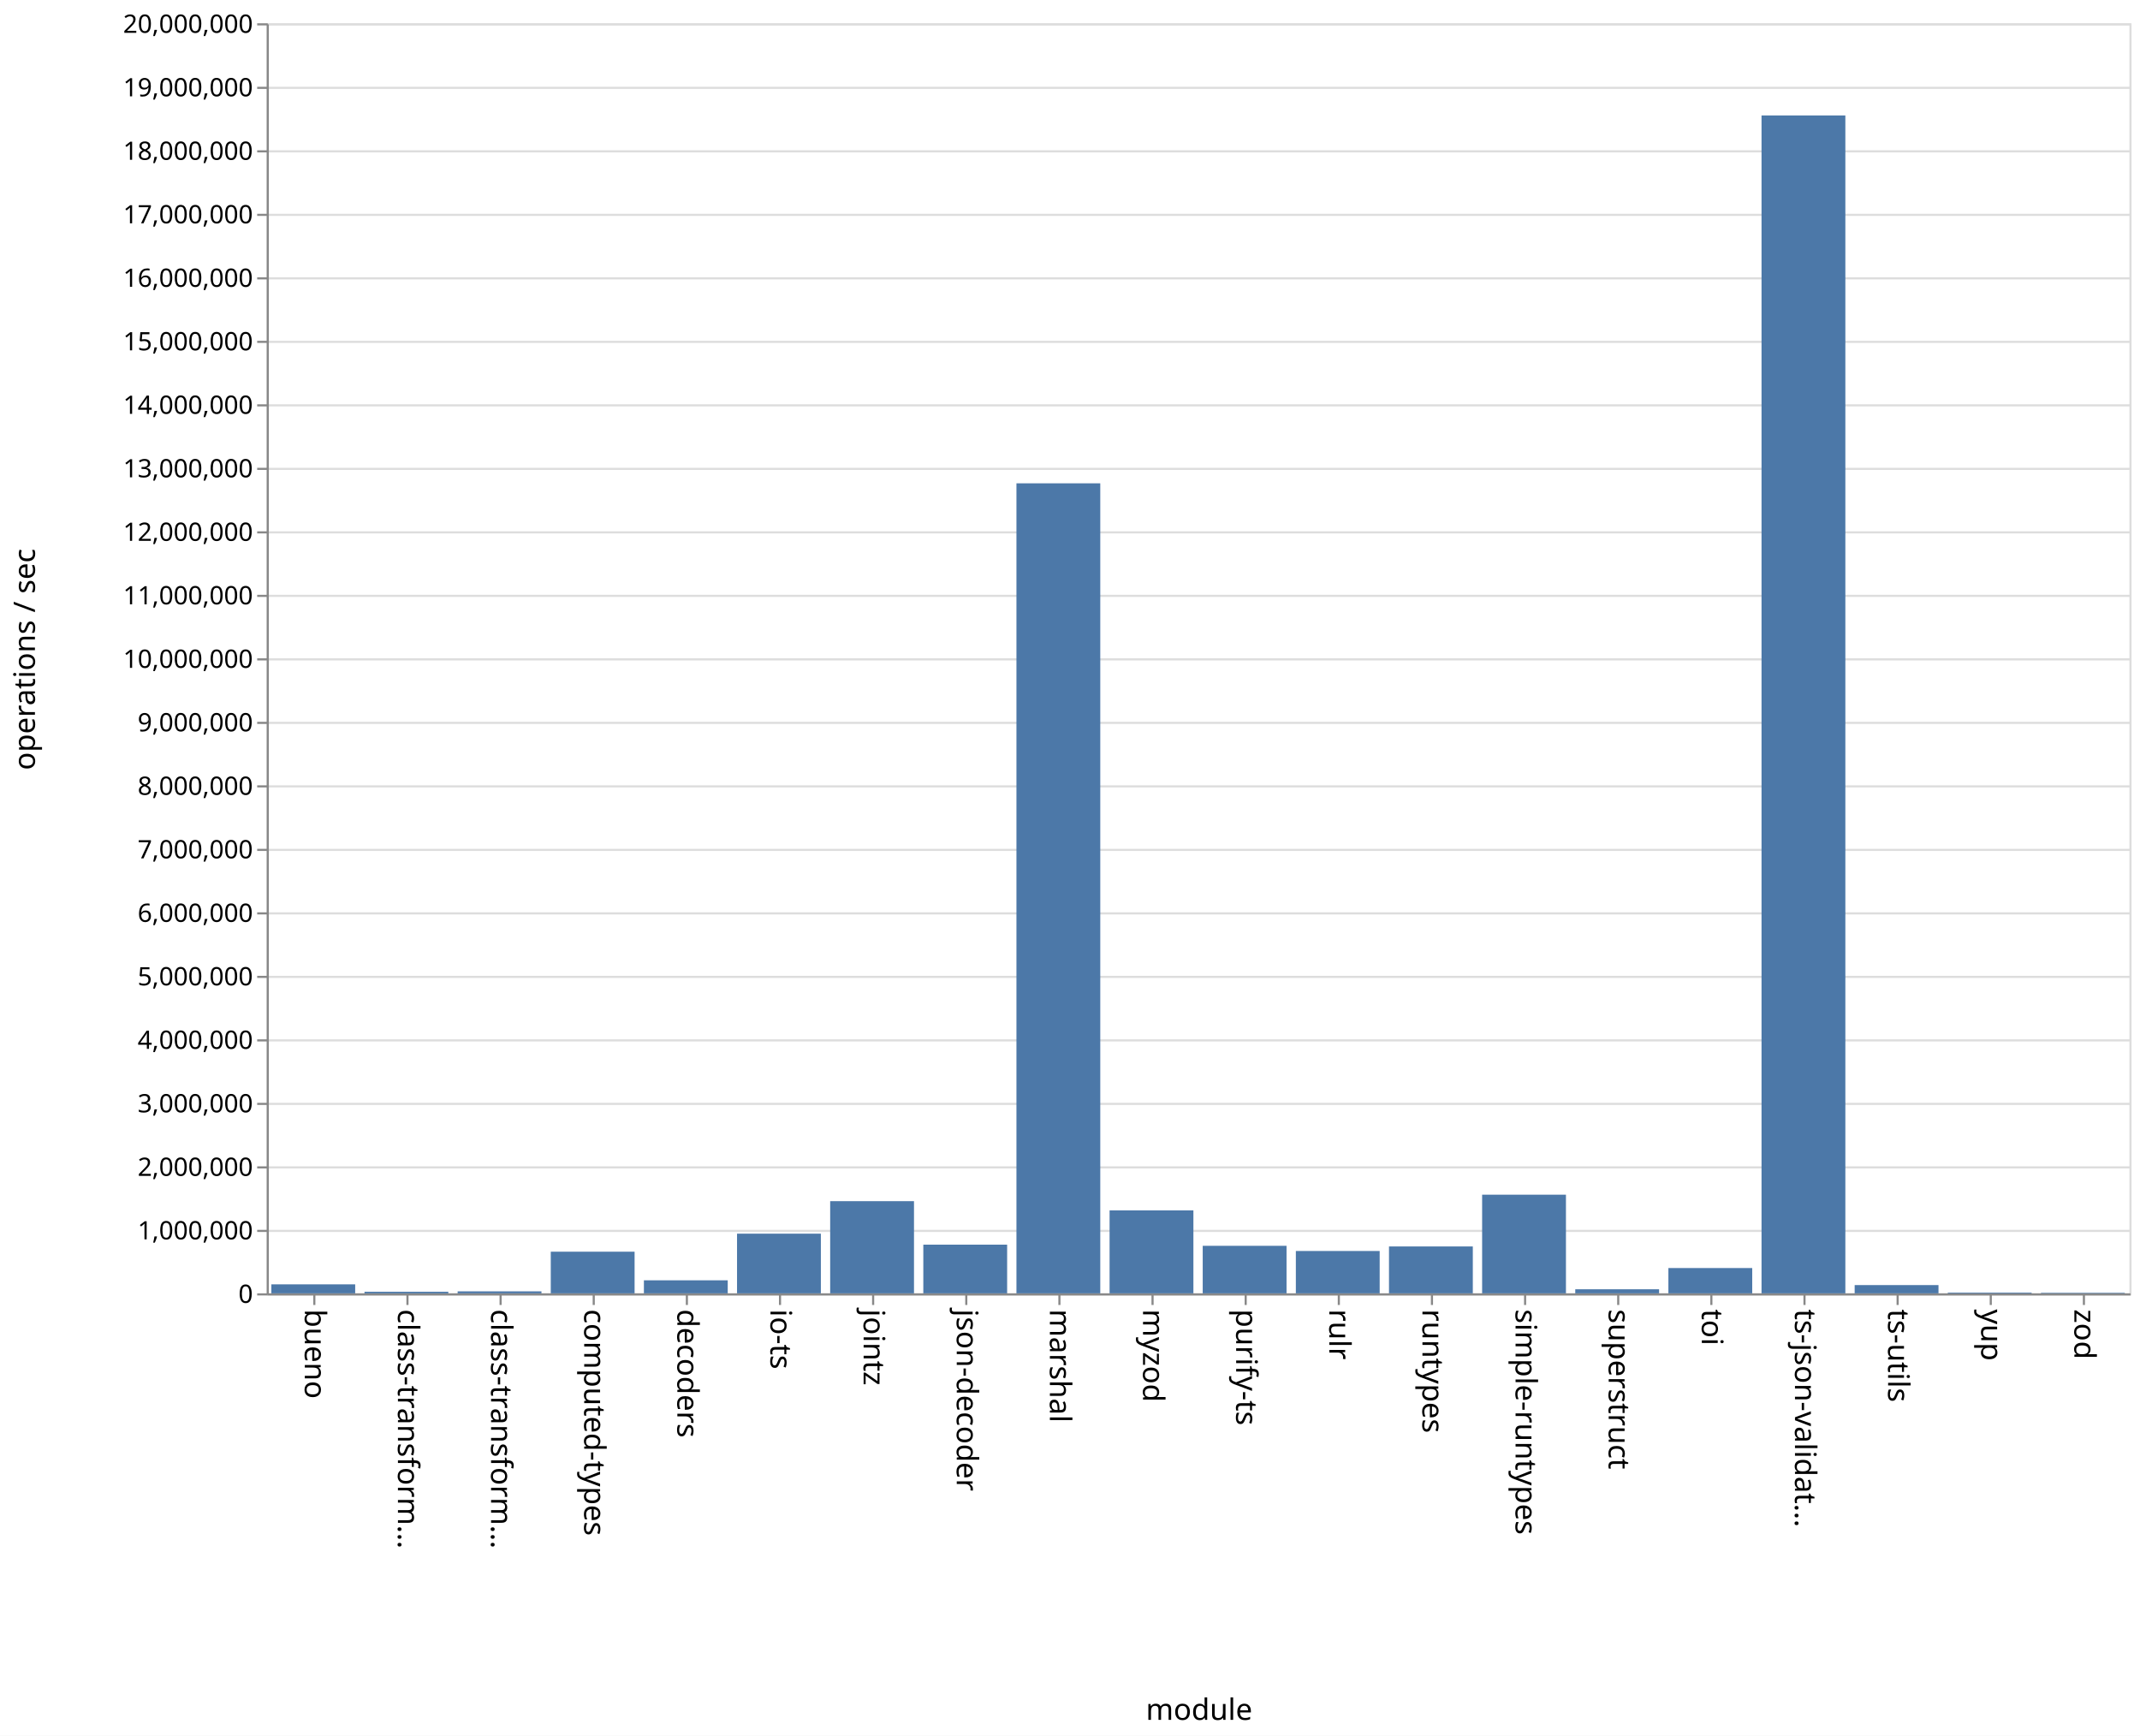
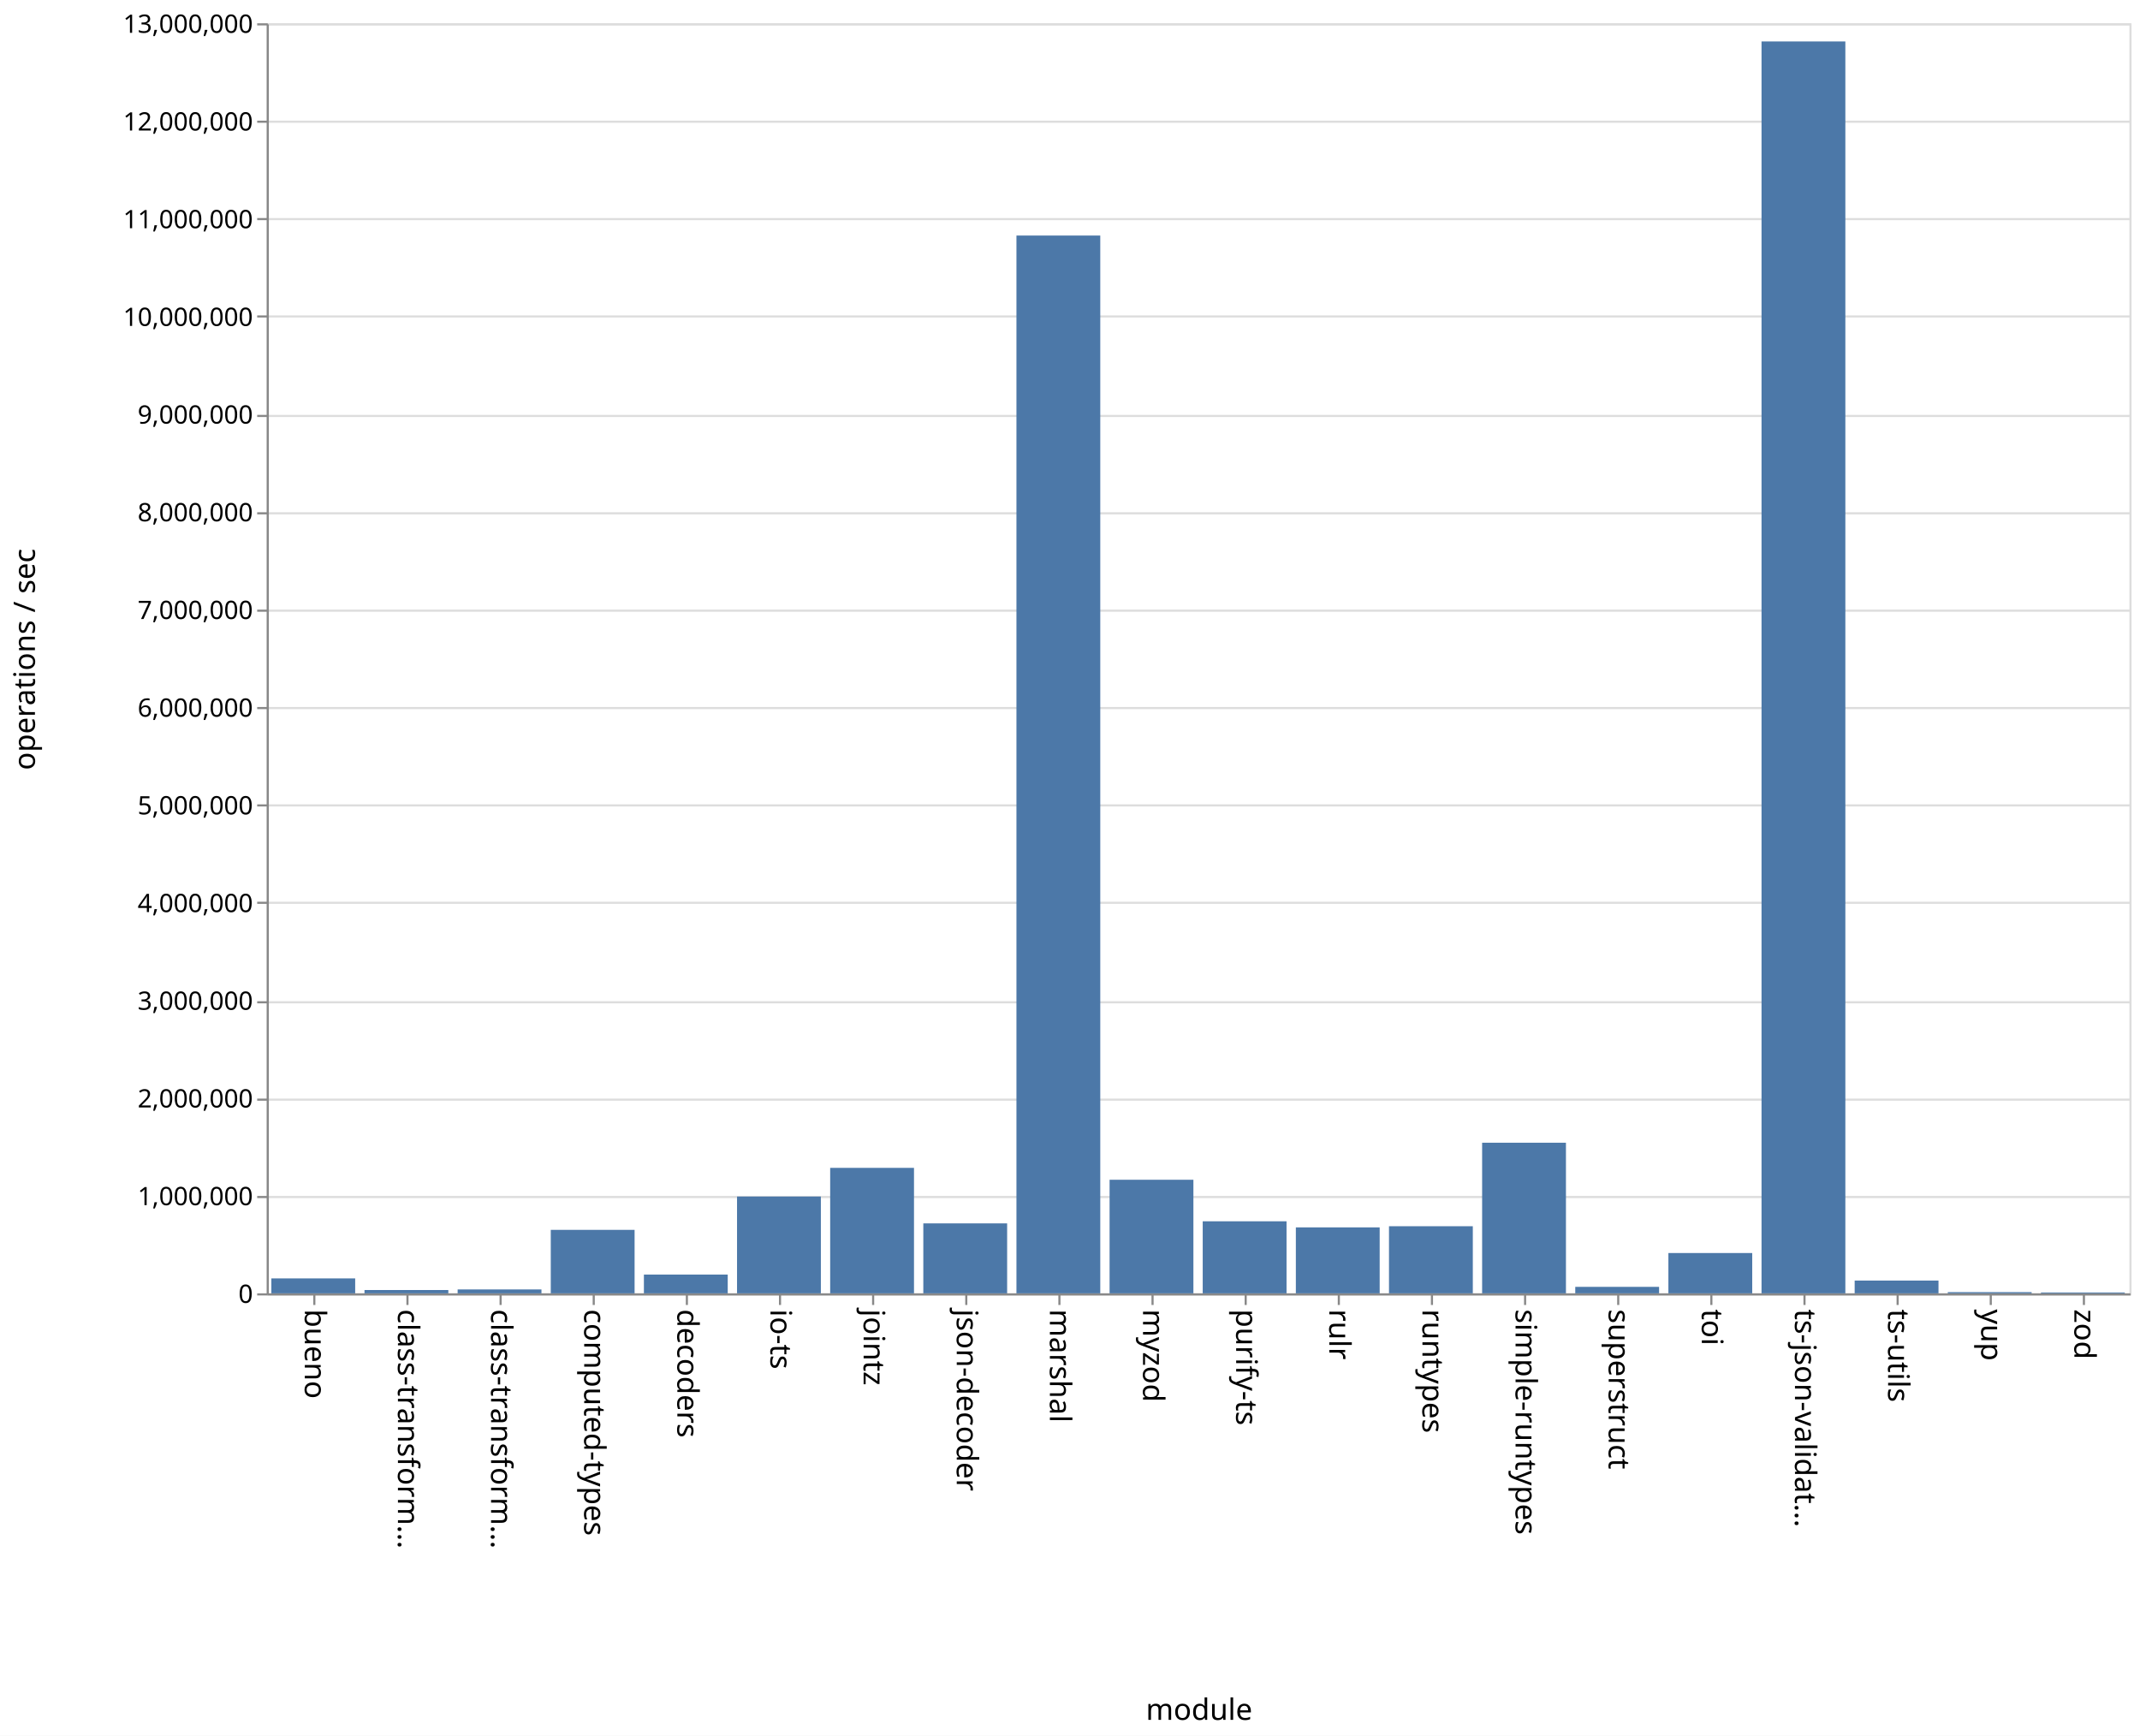
<svg xmlns="http://www.w3.org/2000/svg" class="marks" width="1011" height="820">
  <path fill="#fff" d="M0 0h1011v820H0z" />
  <g class="mark-group role-frame root" aria-roledescription="group mark container" fill="none" stroke-miterlimit="10">
    <path class="background" aria-hidden="true" d="M126.5 11.5h880v600h-880z" stroke="#ddd" />
    <g class="mark-group role-axis" aria-hidden="true">
      <path class="background" aria-hidden="true" d="M126.5 11.5z" pointer-events="none" />
      <g class="mark-rule role-axis-grid" pointer-events="none" stroke="#ddd">
-         <path d="M126.5 611.5h880M126.5 581.5h880M126.5 551.5h880M126.5 521.5h880M126.5 491.5h880M126.5 461.5h880M126.5 431.5h880M126.5 401.5h880M126.5 371.5h880M126.5 341.5h880M126.5 311.5h880M126.5 281.5h880M126.5 251.5h880M126.5 221.5h880M126.5 191.5h880M126.5 161.5h880M126.5 131.5h880M126.5 101.5h880M126.5 71.5h880M126.5 41.5h880M126.5 11.5h880" />
+         <path d="M126.5 611.5h880M126.5 565.5h880M126.5 519.5h880M126.5 473.5h880M126.5 426.5h880M126.5 380.5h880M126.5 334.5h880M126.5 288.5h880M126.5 242.5h880M126.5 196.5h880M126.5 149.5h880M126.5 103.5h880M126.5 57.5h880M126.5 11.5h880" />
      </g>
    </g>
    <g class="mark-group role-axis" aria-roledescription="axis" aria-label="X-axis titled 'module' for a discrete scale with 20 values: bueno, class-transformer-validator-async, class-transformer-validator-sync, computed-types, decoders, ending with zod">
      <path class="background" aria-hidden="true" d="M126.5 611.5z" pointer-events="none" />
      <g class="mark-rule role-axis-tick" pointer-events="none" stroke="#888">
        <path d="M148.5 611.5v5M192.5 611.5v5M236.5 611.5v5M280.5 611.5v5M324.5 611.5v5M368.5 611.5v5M412.5 611.5v5M456.5 611.5v5M500.5 611.5v5M544.5 611.5v5M588.5 611.5v5M632.5 611.5v5M676.5 611.5v5M720.5 611.5v5M764.5 611.5v5M808.5 611.5v5M852.5 611.5v5M896.5 611.5v5M940.5 611.5v5M984.5 611.5v5" />
      </g>
      <g class="mark-text role-axis-label" pointer-events="none" font-family="sans-serif" font-size="14" fill="#000">
        <text transform="rotate(90 -237.25 381.25)">
                    bueno
                </text>
        <text transform="rotate(90 -215.25 403.25)">
                    class-transform…
                </text>
        <text transform="rotate(90 -193.25 425.25)">
                    class-transform…
                </text>
        <text transform="rotate(90 -171.25 447.25)">
                    computed-types
                </text>
        <text transform="rotate(90 -149.25 469.25)">
                    decoders
                </text>
        <text transform="rotate(90 -127.25 491.25)">
                    io-ts
                </text>
        <text transform="rotate(90 -105.25 513.25)">
                    jointz
                </text>
        <text transform="rotate(90 -83.25 535.25)">
                    json-decoder
                </text>
        <text transform="rotate(90 -61.25 557.25)">
                    marshal
                </text>
        <text transform="rotate(90 -39.25 579.25)">
                    myzod
                </text>
        <text transform="rotate(90 -17.25 601.25)">
                    purify-ts
                </text>
        <text transform="rotate(90 4.75 623.25)">
                    rulr
                </text>
        <text transform="rotate(90 26.75 645.25)">
                    runtypes
                </text>
        <text transform="rotate(90 48.75 667.25)">
                    simple-runtypes
                </text>
        <text transform="rotate(90 70.75 689.25)">
                    superstruct
                </text>
        <text transform="rotate(90 92.75 711.25)">
                    toi
                </text>
        <text transform="rotate(90 114.75 733.25)">
                    ts-json-validat…
                </text>
        <text transform="rotate(90 136.75 755.25)">
                    ts-utils
                </text>
        <text transform="rotate(90 158.75 777.25)">
                    yup
                </text>
        <text transform="rotate(90 180.75 799.25)">
                    zod
                </text>
      </g>
      <path stroke="#888" d="M126.5 611.5h880" pointer-events="none" />
      <text text-anchor="middle" transform="translate(566.5 812.5)" font-family="sans-serif" font-size="14" fill="#000" pointer-events="none">
                module
            </text>
    </g>
-     <g class="mark-group role-axis" aria-roledescription="axis" aria-label="Y-axis titled 'operations / sec' for a linear scale with values from 0 to 20,000,000">
+     <g class="mark-group role-axis" aria-roledescription="axis" aria-label="Y-axis titled 'operations / sec' for a linear scale with values from 0 to 13,000,000">
      <path class="background" aria-hidden="true" d="M126.5 11.5z" pointer-events="none" />
      <g class="mark-rule role-axis-tick" pointer-events="none" stroke="#888">
-         <path d="M126.5 611.5h-5M126.5 581.5h-5M126.5 551.5h-5M126.5 521.5h-5M126.5 491.5h-5M126.5 461.5h-5M126.5 431.5h-5M126.5 401.5h-5M126.5 371.5h-5M126.5 341.5h-5M126.5 311.5h-5M126.5 281.5h-5M126.5 251.5h-5M126.5 221.5h-5M126.5 191.5h-5M126.5 161.5h-5M126.5 131.5h-5M126.5 101.5h-5M126.5 71.5h-5M126.5 41.5h-5M126.5 11.5h-5" />
+         <path d="M126.5 611.5h-5M126.5 565.5h-5M126.5 519.5h-5M126.5 473.5h-5M126.5 426.5h-5M126.5 380.5h-5M126.5 334.5h-5M126.5 288.5h-5M126.5 242.5h-5M126.5 196.5h-5M126.5 149.5h-5M126.5 103.5h-5M126.5 57.5h-5M126.5 11.5h-5" />
      </g>
      <g class="mark-text role-axis-label" pointer-events="none" text-anchor="end" font-family="sans-serif" font-size="12" fill="#000">
        <text transform="translate(119.5 615.5)">
                    0
                </text>
-         <text transform="translate(119.5 585.5)">
+         <text transform="translate(119.5 569.346)">
                    1,000,000
                </text>
-         <text transform="translate(119.5 555.5)">
+         <text transform="translate(119.5 523.192)">
                    2,000,000
                </text>
-         <text transform="translate(119.5 525.5)">
+         <text transform="translate(119.5 477.038)">
                    3,000,000
                </text>
-         <text transform="translate(119.5 495.5)">
+         <text transform="translate(119.5 430.885)">
                    4,000,000
                </text>
-         <text transform="translate(119.5 465.5)">
+         <text transform="translate(119.5 384.73)">
                    5,000,000
                </text>
-         <text transform="translate(119.5 435.5)">
+         <text transform="translate(119.5 338.577)">
                    6,000,000
                </text>
-         <text transform="translate(119.5 405.5)">
+         <text transform="translate(119.5 292.423)">
                    7,000,000
                </text>
-         <text transform="translate(119.5 375.5)">
+         <text transform="translate(119.5 246.27)">
                    8,000,000
                </text>
-         <text transform="translate(119.5 345.5)">
+         <text transform="translate(119.5 200.115)">
                    9,000,000
                </text>
-         <text transform="translate(119.5 315.5)">
+         <text transform="translate(119.5 153.962)">
                    10,000,000
                </text>
-         <text transform="translate(119.5 285.5)">
+         <text transform="translate(119.5 107.808)">
                    11,000,000
                </text>
-         <text transform="translate(119.5 255.5)">
+         <text transform="translate(119.5 61.654)">
                    12,000,000
                </text>
-         <text transform="translate(119.5 225.5)">
+         <text transform="translate(119.5 15.5)">
                    13,000,000
-                 </text>
-         <text transform="translate(119.5 195.5)">
-                     14,000,000
-                 </text>
-         <text transform="translate(119.5 165.5)">
-                     15,000,000
-                 </text>
-         <text transform="translate(119.5 135.5)">
-                     16,000,000
-                 </text>
-         <text transform="translate(119.5 105.5)">
-                     17,000,000
-                 </text>
-         <text transform="translate(119.5 75.5)">
-                     18,000,000
-                 </text>
-         <text transform="translate(119.5 45.5)">
-                     19,000,000
-                 </text>
-         <text transform="translate(119.5 15.5)">
-                     20,000,000
                </text>
      </g>
      <path stroke="#888" d="M126.5 611.5v-600" pointer-events="none" />
      <text text-anchor="middle" transform="rotate(-90 164 147.5)" font-family="sans-serif" font-size="14" fill="#000" pointer-events="none">
                operations / sec
            </text>
    </g>
    <g class="mark-rect role-mark marks" aria-roledescription="rect mark container" fill="#4c78a8">
-       <path aria-label="operations / sec: 141593; module: bueno" aria-roledescription="bar" d="M128.2 606.752h39.6V611h-39.6z" />
-       <path aria-label="operations / sec: 24943; module: class-transformer-validator-async" aria-roledescription="bar" d="M172.2 610.252h39.6V611h-39.6z" />
-       <path aria-label="operations / sec: 31284; module: class-transformer-validator-sync" aria-roledescription="bar" d="M216.2 610.061h39.6V611h-39.6z" />
-       <path aria-label="operations / sec: 655727; module: computed-types" aria-roledescription="bar" d="M260.2 591.328h39.6V611h-39.6z" />
-       <path aria-label="operations / sec: 205207; module: decoders" aria-roledescription="bar" d="M304.2 604.844h39.6V611h-39.6z" />
-       <path aria-label="operations / sec: 939648; module: io-ts" aria-roledescription="bar" d="M348.2 582.81h39.6V611h-39.6z" />
-       <path aria-label="operations / sec: 1451518; module: jointz" aria-roledescription="bar" d="M392.2 567.454h39.6V611h-39.6z" />
-       <path aria-label="operations / sec: 766563; module: json-decoder" aria-roledescription="bar" d="M436.2 588.003h39.6V611h-39.6z" />
-       <path aria-label="operations / sec: 12755661; module: marshal" aria-roledescription="bar" d="M480.2 228.33h39.6V611h-39.6z" />
-       <path aria-label="operations / sec: 1306154; module: myzod" aria-roledescription="bar" d="M524.2 571.815h39.6V611h-39.6z" />
-       <path aria-label="operations / sec: 748431; module: purify-ts" aria-roledescription="bar" d="M568.2 588.547h39.6V611h-39.6z" />
-       <path aria-label="operations / sec: 666898; module: rulr" aria-roledescription="bar" d="M612.2 590.993h39.6V611h-39.6z" />
-       <path aria-label="operations / sec: 738292; module: runtypes" aria-roledescription="bar" d="M656.2 588.851h39.6V611h-39.6z" />
-       <path aria-label="operations / sec: 1553444; module: simple-runtypes" aria-roledescription="bar" d="M700.2 564.397h39.6V611h-39.6z" />
-       <path aria-label="operations / sec: 63999; module: superstruct" aria-roledescription="bar" d="M744.2 609.08h39.6V611h-39.6z" />
-       <path aria-label="operations / sec: 398446; module: toi" aria-roledescription="bar" d="M788.2 599.047h39.6V611h-39.6z" />
-       <path aria-label="operations / sec: 18548696; module: ts-json-validator" aria-roledescription="bar" d="M832.2 54.54h39.6V611h-39.6z" />
-       <path aria-label="operations / sec: 129962; module: ts-utils" aria-roledescription="bar" d="M876.2 607.101h39.6V611h-39.6z" />
-       <path aria-label="operations / sec: 11524; module: yup" aria-roledescription="bar" d="M920.2 610.654h39.6V611h-39.6z" />
-       <path aria-label="operations / sec: 8579; module: zod" aria-roledescription="bar" d="M964.2 610.743h39.6V611h-39.6z" />
+       <path aria-label="operations / sec: 152937; module: bueno" aria-roledescription="bar" d="M128.2 603.941h39.6V611h-39.6z" />
+       <path aria-label="operations / sec: 33919; module: class-transformer-validator-async" aria-roledescription="bar" d="M172.2 609.435h39.6V611h-39.6z" />
+       <path aria-label="operations / sec: 39949; module: class-transformer-validator-sync" aria-roledescription="bar" d="M216.2 609.156h39.6V611h-39.6z" />
+       <path aria-label="operations / sec: 649730; module: computed-types" aria-roledescription="bar" d="M260.2 581.012h39.6V611h-39.6z" />
+       <path aria-label="operations / sec: 192196; module: decoders" aria-roledescription="bar" d="M304.2 602.13h39.6V611h-39.6z" />
+       <path aria-label="operations / sec: 991040; module: io-ts" aria-roledescription="bar" d="M348.2 565.26h39.6V611h-39.6z" />
+       <path aria-label="operations / sec: 1284378; module: jointz" aria-roledescription="bar" d="M392.2 551.721h39.6V611h-39.6z" />
+       <path aria-label="operations / sec: 716048; module: json-decoder" aria-roledescription="bar" d="M436.2 577.952h39.6V611h-39.6z" />
+       <path aria-label="operations / sec: 10827345; module: marshal" aria-roledescription="bar" d="M480.2 111.276h39.6V611h-39.6z" />
+       <path aria-label="operations / sec: 1162635; module: myzod" aria-roledescription="bar" d="M524.2 557.34h39.6V611h-39.6z" />
+       <path aria-label="operations / sec: 737433; module: purify-ts" aria-roledescription="bar" d="M568.2 576.965h39.6V611h-39.6z" />
+       <path aria-label="operations / sec: 675137; module: rulr" aria-roledescription="bar" d="M612.2 579.84h39.6V611h-39.6z" />
+       <path aria-label="operations / sec: 686894; module: runtypes" aria-roledescription="bar" d="M656.2 579.297h39.6V611h-39.6z" />
+       <path aria-label="operations / sec: 1541692; module: simple-runtypes" aria-roledescription="bar" d="M700.2 539.845h39.6V611h-39.6z" />
+       <path aria-label="operations / sec: 66300; module: superstruct" aria-roledescription="bar" d="M744.2 607.94h39.6V611h-39.6z" />
+       <path aria-label="operations / sec: 412620; module: toi" aria-roledescription="bar" d="M788.2 591.956h39.6V611h-39.6z" />
+       <path aria-label="operations / sec: 12814100; module: ts-json-validator" aria-roledescription="bar" d="M832.2 19.58h39.6V611h-39.6z" />
+       <path aria-label="operations / sec: 130765; module: ts-utils" aria-roledescription="bar" d="M876.2 604.965h39.6V611h-39.6z" />
+       <path aria-label="operations / sec: 12366; module: yup" aria-roledescription="bar" d="M920.2 610.43h39.6v.57h-39.6z" />
+       <path aria-label="operations / sec: 8755; module: zod" aria-roledescription="bar" d="M964.2 610.596h39.6V611h-39.6z" />
    </g>
  </g>
</svg>
